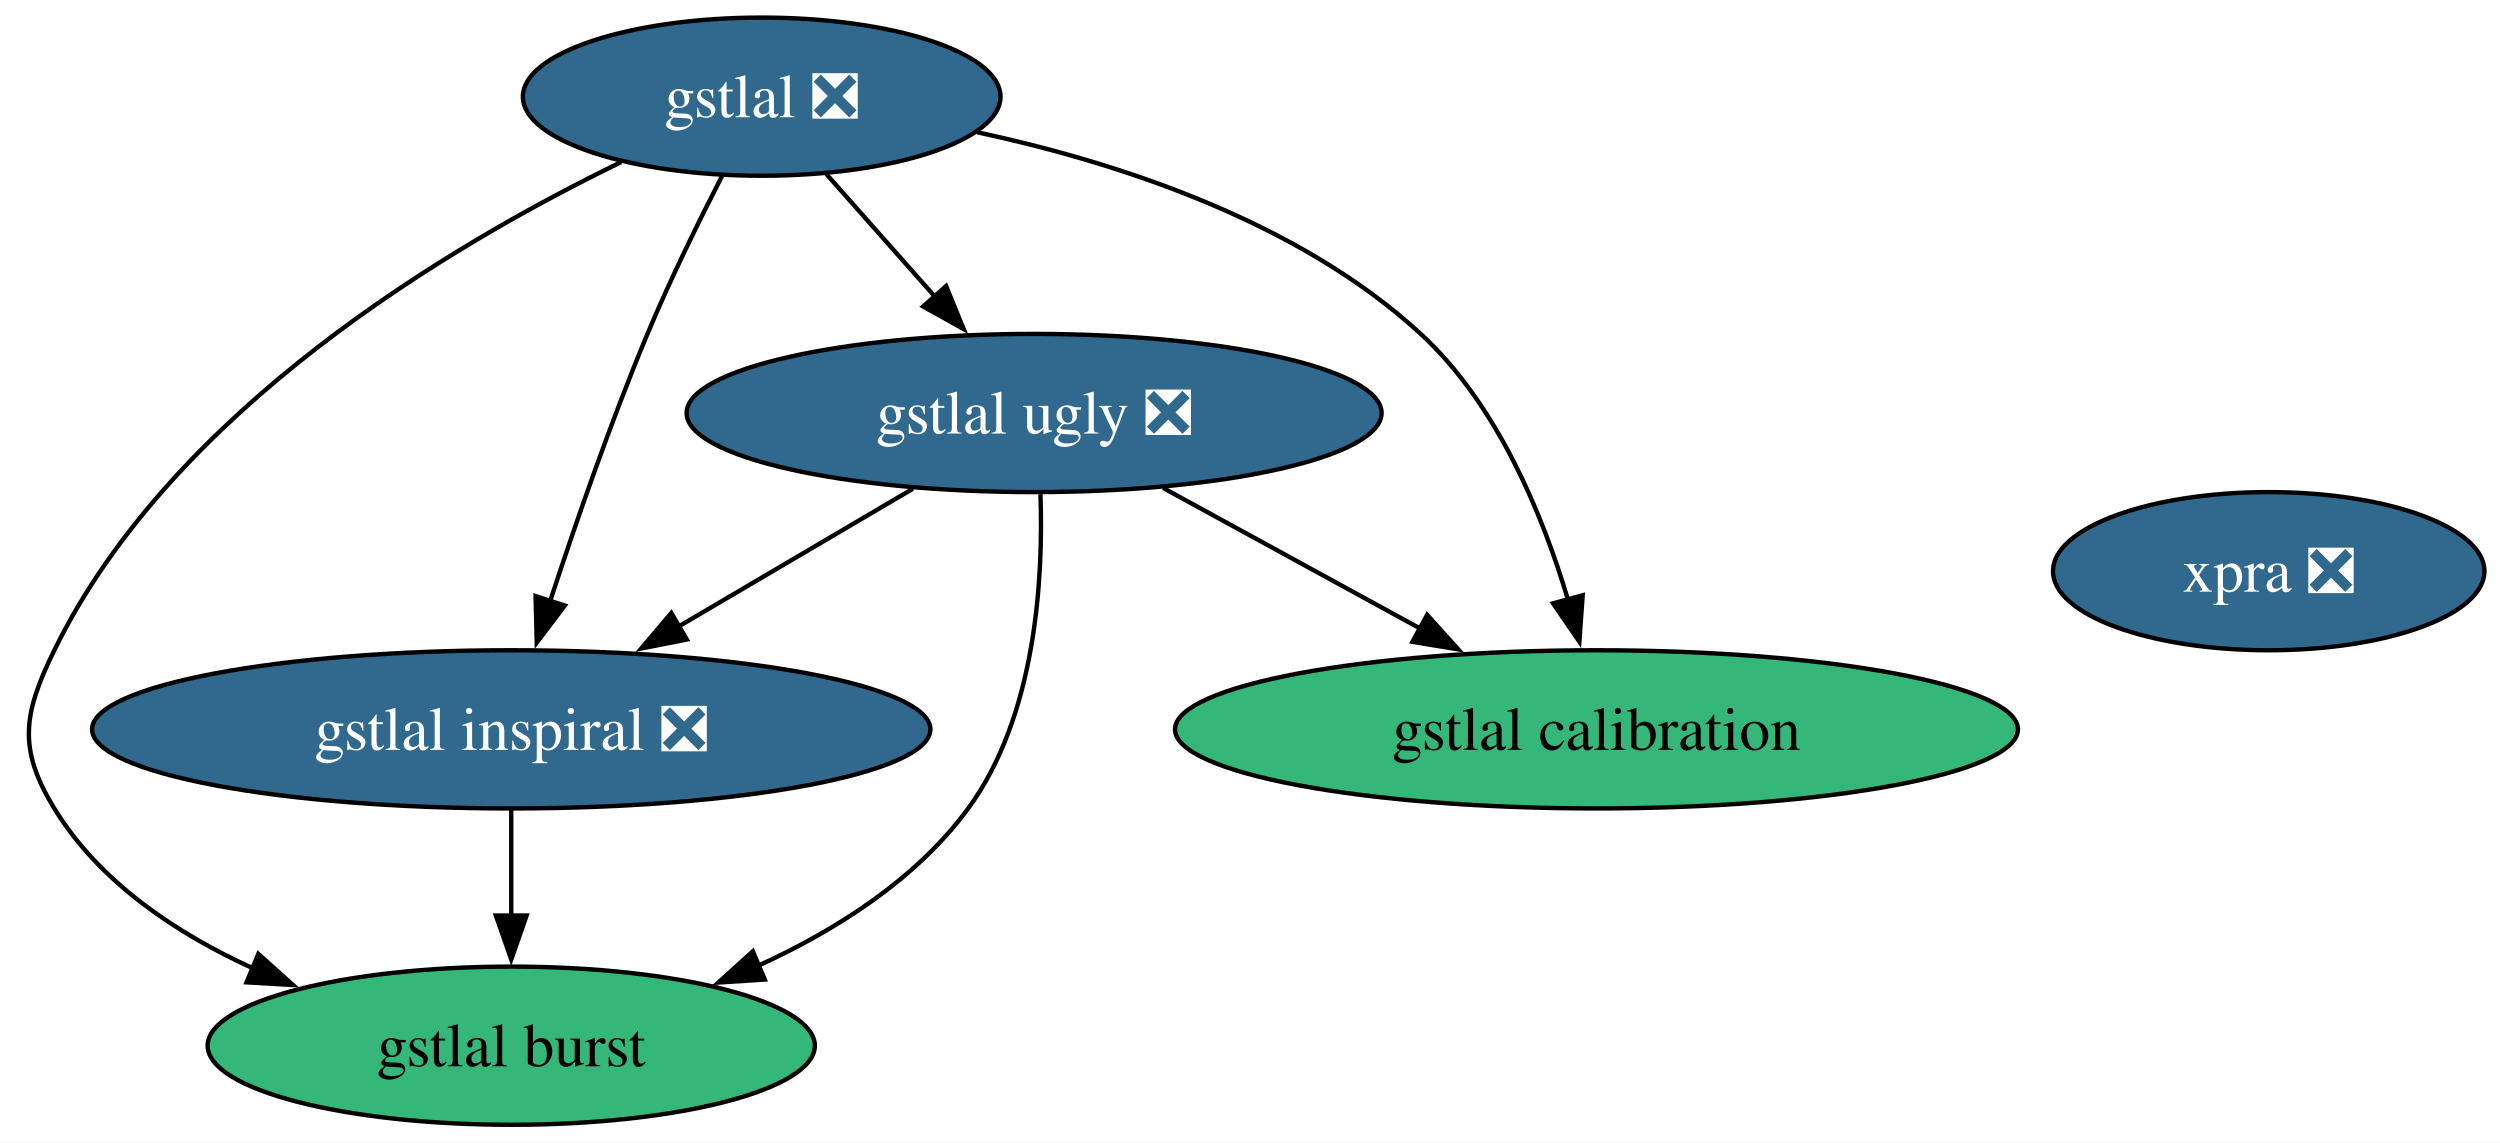
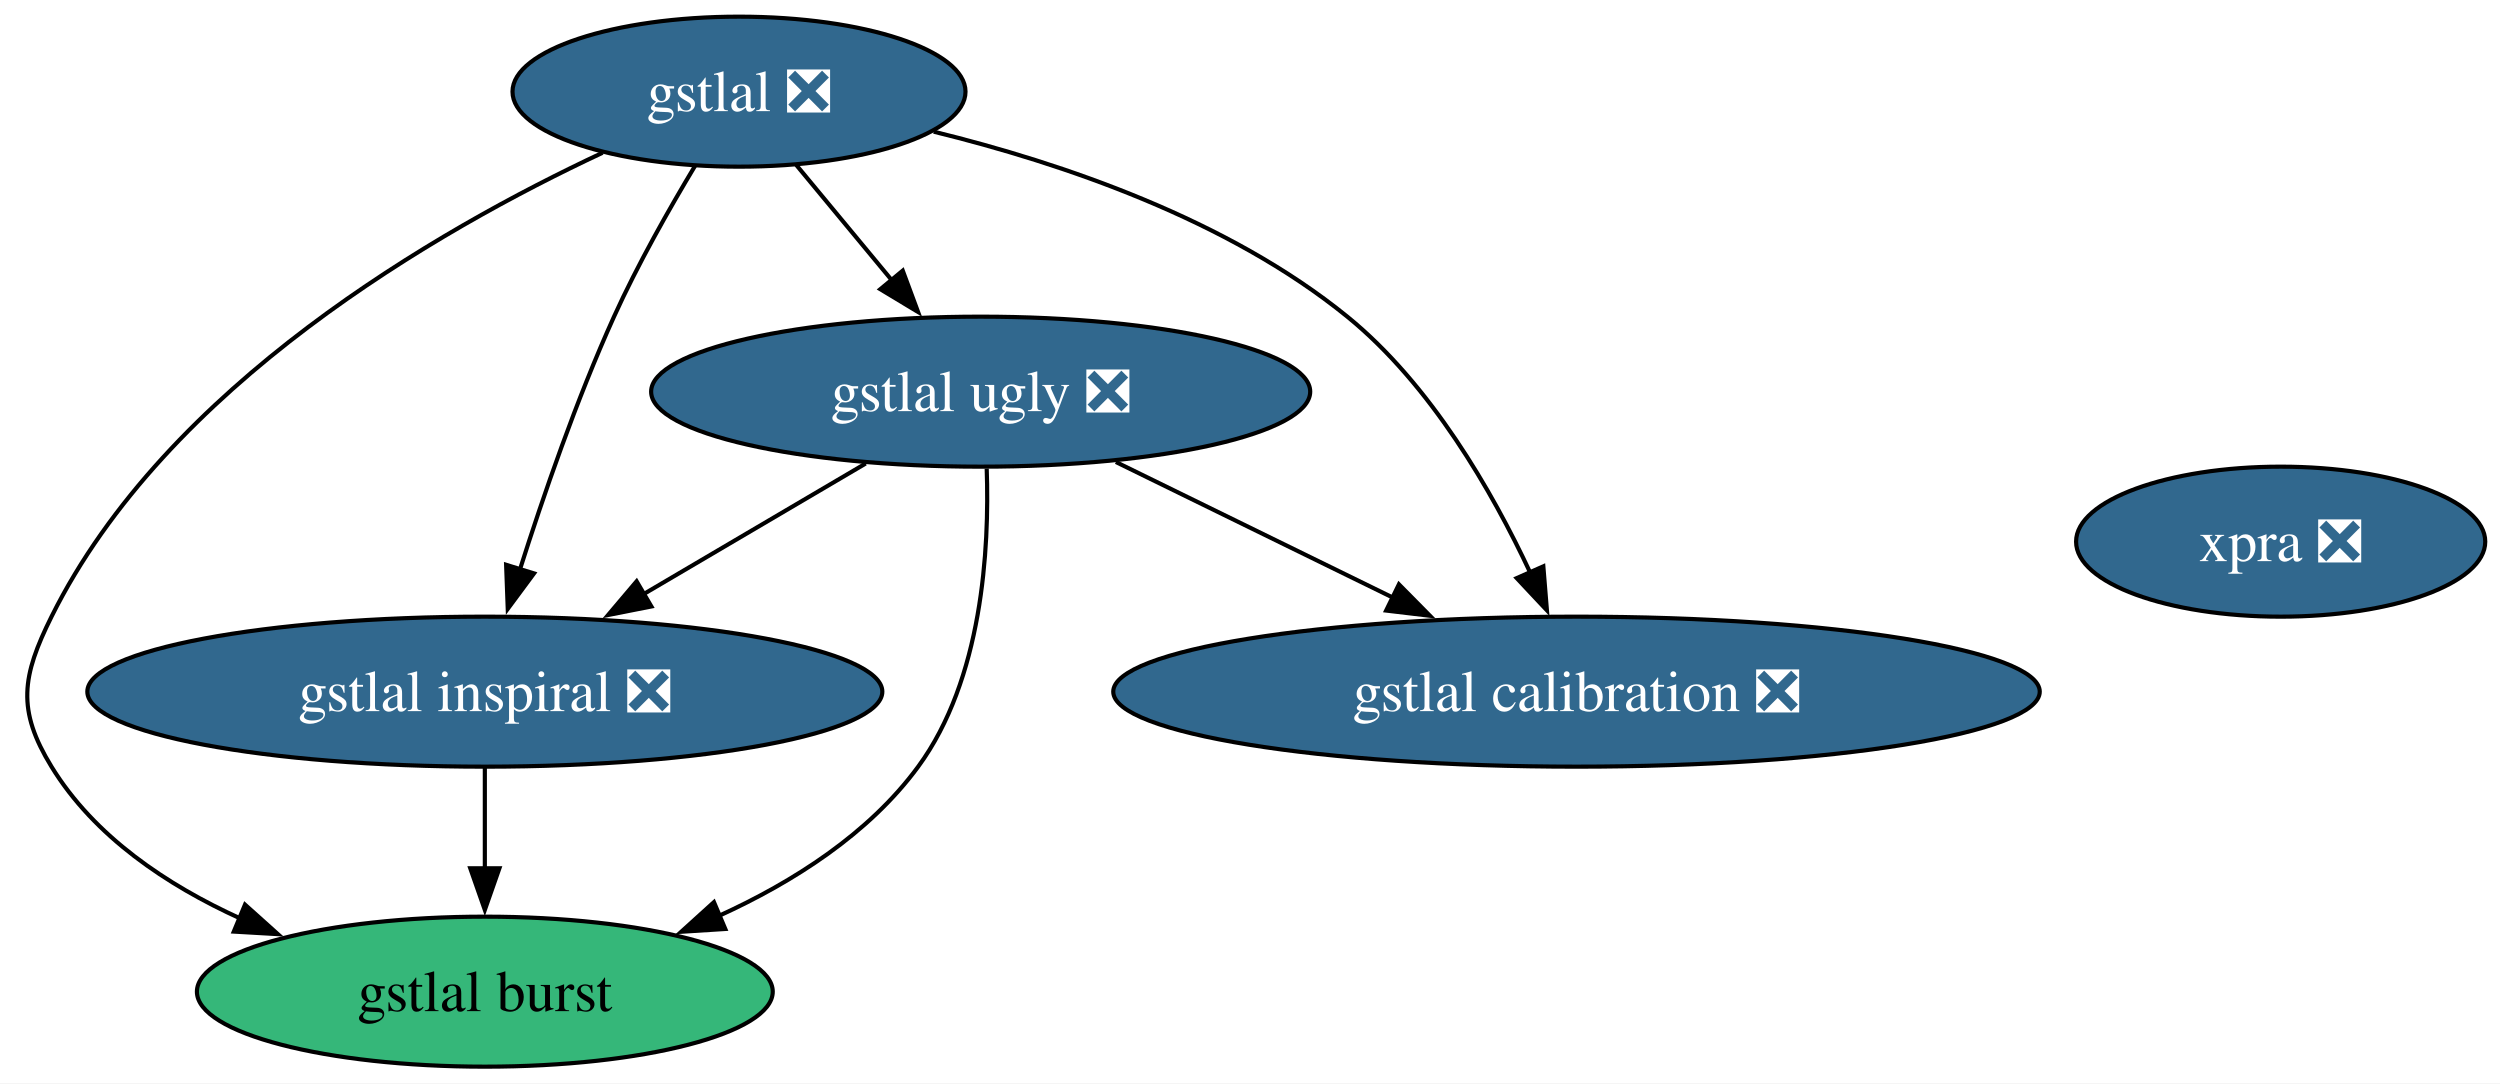
- <svg xmlns="http://www.w3.org/2000/svg" xmlns:xlink="http://www.w3.org/1999/xlink" width="569pt" height="260pt" viewBox="0.00 0.00 569.00 260.00">
+ <svg xmlns="http://www.w3.org/2000/svg" xmlns:xlink="http://www.w3.org/1999/xlink" width="600pt" height="260pt" viewBox="0.00 0.00 600.00 260.00">
  <g id="graph0" class="graph" transform="scale(1 1) rotate(0) translate(4 256)">
-     <polygon fill="white" stroke="none" points="-4,4 -4,-256 565.46,-256 565.46,4 -4,4" />
+     <polygon fill="white" stroke="none" points="-4,4 -4,-256 596.46,-256 596.46,4 -4,4" />
    <g id="node1" class="node">
      <g id="a_node1">
        <a xlink:href="https://github.com/conda-forge/gstlal-feedstock/pull/47" xlink:title="gstlal ❎">
-           <ellipse fill="#31688e" stroke="black" cx="169.36" cy="-234" rx="54.36" ry="18" />
-           <text xml:space="preserve" text-anchor="middle" x="169.36" y="-229.32" font-family="Times,serif" font-size="14.00" fill="white">gstlal ❎</text>
+           <ellipse fill="#31688e" stroke="black" cx="173.36" cy="-234" rx="54.36" ry="18" />
+           <text xml:space="preserve" text-anchor="middle" x="173.36" y="-229.32" font-family="Times,serif" font-size="14.00" fill="white">gstlal ❎</text>
        </a>
      </g>
    </g>
    <g id="node2" class="node">
      <g id="a_node2">
        <a xlink:href="https://github.com/conda-forge/gstlal-ugly-feedstock/pull/38" xlink:title="gstlal ugly ❎">
          <ellipse fill="#31688e" stroke="black" cx="231.36" cy="-162" rx="79.09" ry="18" />
          <text xml:space="preserve" text-anchor="middle" x="231.36" y="-157.32" font-family="Times,serif" font-size="14.00" fill="white">gstlal ugly ❎</text>
        </a>
      </g>
    </g>
    <g id="edge4" class="edge">
-       <path fill="none" stroke="black" d="M184.05,-216.41C191.43,-208.08 200.54,-197.8 208.78,-188.49" />
-       <polygon fill="black" stroke="black" points="211.33,-190.9 215.34,-181.09 206.09,-186.25 211.33,-190.9" />
+       <path fill="none" stroke="black" d="M187.1,-216.41C193.94,-208.16 202.35,-198.01 210,-188.78" />
+       <polygon fill="black" stroke="black" points="212.66,-191.05 216.34,-181.12 207.27,-186.59 212.66,-191.05" />
    </g>
    <g id="node3" class="node">
      <g id="a_node3">
        <a xlink:href="https://github.com/conda-forge/gstlal-burst-feedstock" xlink:title="gstlal burst">
          <ellipse fill="#35b779" stroke="black" cx="112.36" cy="-18" rx="69.1" ry="18" />
          <text xml:space="preserve" text-anchor="middle" x="112.36" y="-13.32" font-family="Times,serif" font-size="14.00">gstlal burst</text>
        </a>
      </g>
    </g>
    <g id="edge1" class="edge">
-       <path fill="none" stroke="black" d="M137.38,-219.11C98.6,-200.3 35.12,-162.66 8.36,-108 1.32,-93.63 0,-85.64 8.36,-72 18.63,-55.24 36.04,-43.58 53.71,-35.55" />
+       <path fill="none" stroke="black" d="M140.61,-219.34C100.9,-200.75 35.87,-163.35 8.36,-108 1.24,-93.67 0,-85.64 8.36,-72 18.63,-55.24 36.04,-43.58 53.71,-35.55" />
      <polygon fill="black" stroke="black" points="54.8,-38.89 62.69,-31.81 52.11,-32.42 54.8,-38.89" />
    </g>
    <g id="node4" class="node">
      <g id="a_node4">
        <a xlink:href="https://github.com/conda-forge/gstlal-inspiral-feedstock/pull/28" xlink:title="gstlal inspiral ❎">
          <ellipse fill="#31688e" stroke="black" cx="112.36" cy="-90" rx="95.4" ry="18" />
          <text xml:space="preserve" text-anchor="middle" x="112.36" y="-85.33" font-family="Times,serif" font-size="14.00" fill="white">gstlal inspiral ❎</text>
        </a>
      </g>
    </g>
    <g id="edge3" class="edge">
-       <path fill="none" stroke="black" d="M160.4,-216.06C155.12,-205.77 148.49,-192.29 143.36,-180 134.98,-159.94 126.95,-136.72 121.16,-119.03" />
-       <polygon fill="black" stroke="black" points="124.56,-118.18 118.16,-109.73 117.9,-120.33 124.56,-118.18" />
+       <path fill="none" stroke="black" d="M162.83,-216.22C156.68,-205.99 149.03,-192.52 143.36,-180 134.39,-160.19 126.38,-136.97 120.75,-119.21" />
+       <polygon fill="black" stroke="black" points="124.16,-118.38 117.86,-109.87 117.47,-120.45 124.16,-118.38" />
    </g>
    <g id="node5" class="node">
      <g id="a_node5">
-         <a xlink:href="https://github.com/conda-forge/gstlal-calibration-feedstock" xlink:title="gstlal calibration">
-           <ellipse fill="#35b779" stroke="black" cx="359.36" cy="-90" rx="95.93" ry="18" />
-           <text xml:space="preserve" text-anchor="middle" x="359.36" y="-85.33" font-family="Times,serif" font-size="14.00">gstlal calibration</text>
+         <a xlink:href="https://github.com/conda-forge/gstlal-calibration-feedstock/pull/33" xlink:title="gstlal calibration ❎">
+           <ellipse fill="#31688e" stroke="black" cx="374.36" cy="-90" rx="111.18" ry="18" />
+           <text xml:space="preserve" text-anchor="middle" x="374.36" y="-85.33" font-family="Times,serif" font-size="14.00" fill="white">gstlal calibration ❎</text>
        </a>
      </g>
    </g>
    <g id="edge2" class="edge">
-       <path fill="none" stroke="black" d="M218.42,-225.9C250.52,-219 291.52,-205.63 319.36,-180 336.78,-163.96 347.1,-138.9 352.88,-119.46" />
-       <polygon fill="black" stroke="black" points="356.22,-120.52 355.46,-109.95 349.47,-118.69 356.22,-120.52" />
+       <path fill="none" stroke="black" d="M220.09,-224.4C250.9,-216.85 290.7,-203.31 319.36,-180 339.36,-163.73 354.09,-138.15 363.25,-118.57" />
+       <polygon fill="black" stroke="black" points="366.4,-120.08 367.26,-109.52 360.01,-117.25 366.4,-120.08" />
    </g>
    <g id="edge5" class="edge">
      <path fill="none" stroke="black" d="M232.81,-143.51C233.49,-124.17 231.75,-92.97 216.36,-72 204.53,-55.89 186.38,-44.32 168.53,-36.19" />
      <polygon fill="black" stroke="black" points="170.07,-33.05 159.5,-32.38 167.35,-39.49 170.07,-33.05" />
    </g>
    <g id="edge7" class="edge">
      <path fill="none" stroke="black" d="M203.76,-144.76C187.92,-135.45 167.79,-123.61 150.46,-113.41" />
      <polygon fill="black" stroke="black" points="152.33,-110.45 141.94,-108.4 148.79,-116.49 152.33,-110.45" />
    </g>
    <g id="edge6" class="edge">
-       <path fill="none" stroke="black" d="M260.73,-144.94C278.12,-135.43 300.39,-123.25 319.37,-112.87" />
-       <polygon fill="black" stroke="black" points="320.82,-116.07 327.91,-108.2 317.46,-109.92 320.82,-116.07" />
+       <path fill="none" stroke="black" d="M263.81,-145.12C283.5,-135.48 308.88,-123.05 330.36,-112.54" />
+       <polygon fill="black" stroke="black" points="331.74,-115.76 339.19,-108.22 328.67,-109.47 331.74,-115.76" />
    </g>
    <g id="edge8" class="edge">
      <path fill="none" stroke="black" d="M112.36,-71.7C112.36,-64.41 112.36,-55.73 112.36,-47.54" />
      <polygon fill="black" stroke="black" points="115.86,-47.62 112.36,-37.62 108.86,-47.62 115.86,-47.62" />
    </g>
    <g id="node6" class="node">
      <g id="a_node6">
        <a xlink:href="https://github.com/conda-forge/xpra-feedstock/pull/57" xlink:title="xpra ❎">
-           <ellipse fill="#31688e" stroke="black" cx="512.36" cy="-126" rx="49.1" ry="18" />
-           <text xml:space="preserve" text-anchor="middle" x="512.36" y="-121.33" font-family="Times,serif" font-size="14.00" fill="white">xpra ❎</text>
+           <ellipse fill="#31688e" stroke="black" cx="543.36" cy="-126" rx="49.1" ry="18" />
+           <text xml:space="preserve" text-anchor="middle" x="543.36" y="-121.33" font-family="Times,serif" font-size="14.00" fill="white">xpra ❎</text>
        </a>
      </g>
    </g>
  </g>
</svg>
